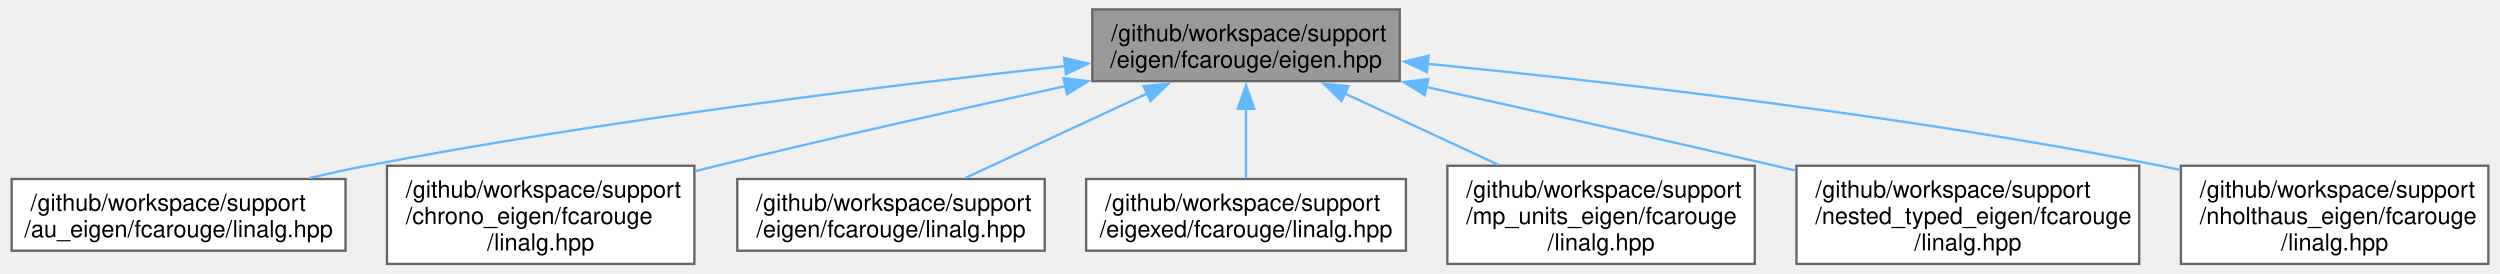
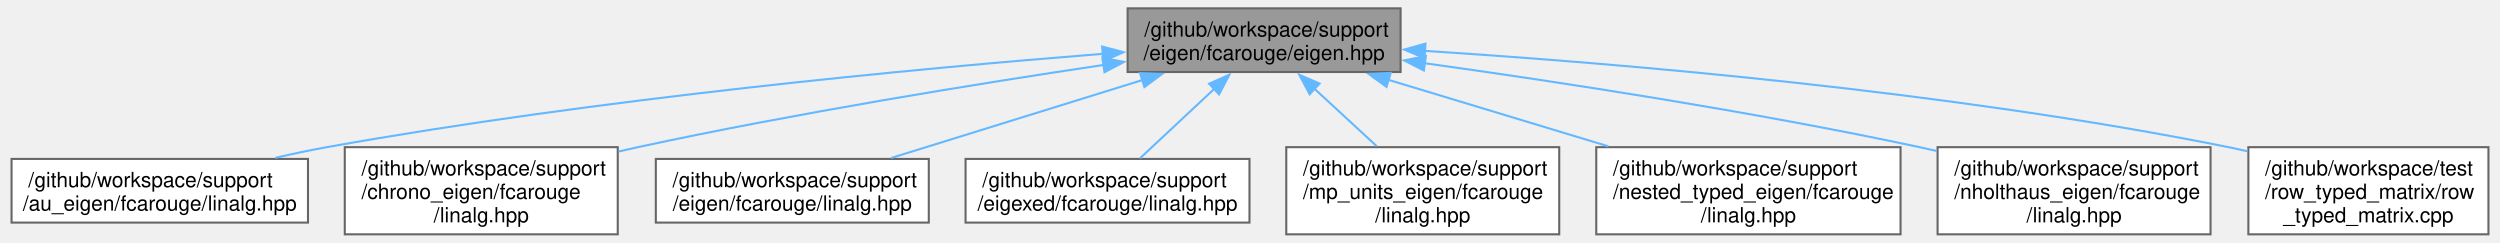
- <svg xmlns="http://www.w3.org/2000/svg" xmlns:xlink="http://www.w3.org/1999/xlink" width="1061pt" height="116pt" viewBox="0.00 0.00 1061.38 116.25">
+ <svg xmlns="http://www.w3.org/2000/svg" xmlns:xlink="http://www.w3.org/1999/xlink" width="1195pt" height="116pt" viewBox="0.00 0.00 1194.50 116.25">
  <g id="graph0" class="graph" transform="scale(1 1) rotate(0) translate(4 112.25)">
    <g id="Node000001" class="node">
      <g id="a_Node000001">
        <a xlink:title="Linear algebra facade for Eigen3 third party implementation.">
-           <polygon fill="#999999" stroke="#666666" points="590.38,-108.25 459.62,-108.25 459.62,-77.75 590.38,-77.75 590.38,-108.25" />
-           <text text-anchor="start" x="467.62" y="-94.75" font-family="Helvetica,sans-Serif" font-size="10.00">/github/workspace/support</text>
-           <text text-anchor="middle" x="525" y="-83.5" font-family="Helvetica,sans-Serif" font-size="10.00">/eigen/fcarouge/eigen.hpp</text>
+           <polygon fill="#999999" stroke="#666666" points="665.38,-108.25 534.62,-108.25 534.62,-77.75 665.38,-77.75 665.38,-108.25" />
+           <text text-anchor="start" x="542.62" y="-94.75" font-family="Helvetica,sans-Serif" font-size="10.00">/github/workspace/support</text>
+           <text text-anchor="middle" x="600" y="-83.5" font-family="Helvetica,sans-Serif" font-size="10.00">/eigen/fcarouge/eigen.hpp</text>
        </a>
      </g>
    </g>
    <g id="Node000002" class="node">
      <g id="a_Node000002">
        <a xlink:href="au__eigen_2fcarouge_2linalg_8hpp.xhtml" target="_top" xlink:title="Indexed-based linear algebra with Au with Eigen implementations.">
          <polygon fill="white" stroke="#666666" points="142,-36.12 0,-36.12 0,-5.62 142,-5.62 142,-36.12" />
          <text text-anchor="start" x="8" y="-22.62" font-family="Helvetica,sans-Serif" font-size="10.00">/github/workspace/support</text>
          <text text-anchor="middle" x="71" y="-11.38" font-family="Helvetica,sans-Serif" font-size="10.00">/au_eigen/fcarouge/linalg.hpp</text>
        </a>
      </g>
    </g>
    <g id="edge1_Node000001_Node000002" class="edge">
      <g id="a_edge1_Node000001_Node000002">
        <a xlink:title=" ">
-           <path fill="none" stroke="#63b8ff" d="M448.11,-84.17C372.22,-75.86 253.07,-61.22 151,-41.75 143.13,-40.25 134.87,-38.45 126.78,-36.56" />
-           <polygon fill="#63b8ff" stroke="#63b8ff" points="447.63,-87.64 457.95,-85.24 448.38,-80.68 447.63,-87.64" />
+           <path fill="none" stroke="#63b8ff" d="M522.73,-86.47C432.91,-79.33 280.44,-64.97 151,-41.75 142.97,-40.31 134.55,-38.53 126.31,-36.62" />
+           <polygon fill="#63b8ff" stroke="#63b8ff" points="522.42,-89.96 532.66,-87.25 522.97,-82.98 522.42,-89.96" />
        </a>
      </g>
    </g>
    <g id="Node000003" class="node">
      <g id="a_Node000003">
        <a xlink:href="chrono__eigen_2fcarouge_2linalg_8hpp.xhtml" target="_top" xlink:title="Indexed-based linear algebra with std::chrono with Eigen implementations.">
          <polygon fill="white" stroke="#666666" points="290.38,-41.75 159.62,-41.75 159.62,0 290.38,0 290.38,-41.75" />
          <text text-anchor="start" x="167.62" y="-28.25" font-family="Helvetica,sans-Serif" font-size="10.00">/github/workspace/support</text>
          <text text-anchor="start" x="167.62" y="-17" font-family="Helvetica,sans-Serif" font-size="10.00">/chrono_eigen/fcarouge</text>
          <text text-anchor="middle" x="225" y="-5.75" font-family="Helvetica,sans-Serif" font-size="10.00">/linalg.hpp</text>
        </a>
      </g>
    </g>
    <g id="edge2_Node000001_Node000003" class="edge">
      <g id="a_edge2_Node000001_Node000003">
        <a xlink:title=" ">
-           <path fill="none" stroke="#63b8ff" d="M448.27,-75.65C404.69,-66.16 349.18,-53.75 300,-41.75 296.99,-41.02 293.92,-40.25 290.81,-39.47" />
-           <polygon fill="#63b8ff" stroke="#63b8ff" points="447.37,-79.03 457.89,-77.73 448.86,-72.19 447.37,-79.03" />
+           <path fill="none" stroke="#63b8ff" d="M523.37,-81.18C462.53,-72.1 375.45,-58.03 300,-41.75 296.97,-41.1 293.88,-40.4 290.77,-39.67" />
+           <polygon fill="#63b8ff" stroke="#63b8ff" points="522.51,-84.59 532.92,-82.59 523.54,-77.66 522.51,-84.59" />
        </a>
      </g>
    </g>
    <g id="Node000004" class="node">
      <g id="a_Node000004">
        <a xlink:href="eigen_2fcarouge_2linalg_8hpp.xhtml" target="_top" xlink:title=" ">
          <polygon fill="white" stroke="#666666" points="439.38,-36.12 308.62,-36.12 308.62,-5.62 439.38,-5.62 439.38,-36.12" />
          <text text-anchor="start" x="316.62" y="-22.62" font-family="Helvetica,sans-Serif" font-size="10.00">/github/workspace/support</text>
          <text text-anchor="middle" x="374" y="-11.38" font-family="Helvetica,sans-Serif" font-size="10.00">/eigen/fcarouge/linalg.hpp</text>
        </a>
      </g>
    </g>
    <g id="edge3_Node000001_Node000004" class="edge">
      <g id="a_edge3_Node000001_Node000004">
        <a xlink:title=" ">
-           <path fill="none" stroke="#63b8ff" d="M482.9,-72.45C458.41,-61.08 428.05,-46.98 405.61,-36.56" />
-           <polygon fill="#63b8ff" stroke="#63b8ff" points="481.43,-75.62 491.97,-76.66 484.38,-69.28 481.43,-75.62" />
+           <path fill="none" stroke="#63b8ff" d="M541.87,-73.96C504.44,-62.35 456.41,-47.44 421.31,-36.56" />
+           <polygon fill="#63b8ff" stroke="#63b8ff" points="540.59,-77.23 551.18,-76.85 542.66,-70.54 540.59,-77.23" />
        </a>
      </g>
    </g>
    <g id="Node000005" class="node">
      <g id="a_Node000005">
        <a xlink:href="eigexed_2fcarouge_2linalg_8hpp.xhtml" target="_top" xlink:title="Scalar type linear algebra with Eigen implementation.">
          <polygon fill="white" stroke="#666666" points="593,-36.12 457,-36.12 457,-5.62 593,-5.62 593,-36.12" />
          <text text-anchor="start" x="465" y="-22.62" font-family="Helvetica,sans-Serif" font-size="10.00">/github/workspace/support</text>
          <text text-anchor="middle" x="525" y="-11.38" font-family="Helvetica,sans-Serif" font-size="10.00">/eigexed/fcarouge/linalg.hpp</text>
        </a>
      </g>
    </g>
    <g id="edge4_Node000001_Node000005" class="edge">
      <g id="a_edge4_Node000001_Node000005">
        <a xlink:title=" ">
-           <path fill="none" stroke="#63b8ff" d="M525,-66.02C525,-56.01 525,-44.94 525,-36.39" />
-           <polygon fill="#63b8ff" stroke="#63b8ff" points="521.5,-65.96 525,-75.96 528.5,-65.96 521.5,-65.96" />
+           <path fill="none" stroke="#63b8ff" d="M576.39,-69.92C564.68,-58.98 550.87,-46.07 540.52,-36.39" />
+           <polygon fill="#63b8ff" stroke="#63b8ff" points="573.66,-72.16 583.35,-76.44 578.44,-67.05 573.66,-72.16" />
        </a>
      </g>
    </g>
    <g id="Node000006" class="node">
      <g id="a_Node000006">
        <a xlink:href="mp__units__eigen_2fcarouge_2linalg_8hpp.xhtml" target="_top" xlink:title="Indexed-based linear algebra with mp-units with Eigen implementations.">
          <polygon fill="white" stroke="#666666" points="741.38,-41.75 610.62,-41.75 610.62,0 741.38,0 741.38,-41.75" />
          <text text-anchor="start" x="618.62" y="-28.25" font-family="Helvetica,sans-Serif" font-size="10.00">/github/workspace/support</text>
          <text text-anchor="start" x="618.62" y="-17" font-family="Helvetica,sans-Serif" font-size="10.00">/mp_units_eigen/fcarouge</text>
          <text text-anchor="middle" x="676" y="-5.75" font-family="Helvetica,sans-Serif" font-size="10.00">/linalg.hpp</text>
        </a>
      </g>
    </g>
    <g id="edge5_Node000001_Node000006" class="edge">
      <g id="a_edge5_Node000001_Node000006">
        <a xlink:title=" ">
-           <path fill="none" stroke="#63b8ff" d="M566.89,-72.54C587.27,-63.08 611.76,-51.71 632.36,-42.14" />
-           <polygon fill="#63b8ff" stroke="#63b8ff" points="565.62,-69.28 558.03,-76.66 568.57,-75.62 565.62,-69.28" />
+           <path fill="none" stroke="#63b8ff" d="M624.07,-69.79C633.63,-60.97 644.57,-50.87 653.93,-42.24" />
+           <polygon fill="#63b8ff" stroke="#63b8ff" points="621.84,-67.09 616.86,-76.44 626.58,-72.23 621.84,-67.09" />
        </a>
      </g>
    </g>
    <g id="Node000007" class="node">
      <g id="a_Node000007">
        <a xlink:href="nested__typed__eigen_2fcarouge_2linalg_8hpp.xhtml" target="_top" xlink:title="Scalar type nested linear algebra with Eigen implementation.">
          <polygon fill="white" stroke="#666666" points="904.88,-41.75 759.12,-41.75 759.12,0 904.88,0 904.88,-41.75" />
          <text text-anchor="start" x="767.12" y="-28.25" font-family="Helvetica,sans-Serif" font-size="10.00">/github/workspace/support</text>
          <text text-anchor="start" x="767.12" y="-17" font-family="Helvetica,sans-Serif" font-size="10.00">/nested_typed_eigen/fcarouge</text>
          <text text-anchor="middle" x="832" y="-5.75" font-family="Helvetica,sans-Serif" font-size="10.00">/linalg.hpp</text>
        </a>
      </g>
    </g>
    <g id="edge6_Node000001_Node000007" class="edge">
      <g id="a_edge6_Node000001_Node000007">
        <a xlink:title=" ">
-           <path fill="none" stroke="#63b8ff" d="M601.63,-75.25C645.18,-65.63 700.69,-53.23 750,-41.75 752.85,-41.09 755.76,-40.4 758.7,-39.71" />
-           <polygon fill="#63b8ff" stroke="#63b8ff" points="601.03,-71.79 592.02,-77.36 602.54,-78.63 601.03,-71.79" />
+           <path fill="none" stroke="#63b8ff" d="M659.26,-74.09C691.52,-64.34 731.55,-52.24 764.95,-42.14" />
+           <polygon fill="#63b8ff" stroke="#63b8ff" points="658.64,-70.62 650.08,-76.86 660.67,-77.32 658.64,-70.62" />
        </a>
      </g>
    </g>
    <g id="Node000008" class="node">
      <g id="a_Node000008">
        <a xlink:href="nholthaus__eigen_2fcarouge_2linalg_8hpp.xhtml" target="_top" xlink:title="Indexed-based linear algebra with nholthaus/units with Eigen implementations.">
          <polygon fill="white" stroke="#666666" points="1053.38,-41.75 922.62,-41.75 922.62,0 1053.38,0 1053.38,-41.75" />
          <text text-anchor="start" x="930.62" y="-28.25" font-family="Helvetica,sans-Serif" font-size="10.00">/github/workspace/support</text>
          <text text-anchor="start" x="930.62" y="-17" font-family="Helvetica,sans-Serif" font-size="10.00">/nholthaus_eigen/fcarouge</text>
          <text text-anchor="middle" x="988" y="-5.75" font-family="Helvetica,sans-Serif" font-size="10.00">/linalg.hpp</text>
        </a>
      </g>
    </g>
    <g id="edge7_Node000001_Node000008" class="edge">
      <g id="a_edge7_Node000001_Node000008">
        <a xlink:title=" ">
-           <path fill="none" stroke="#63b8ff" d="M602.1,-85.11C680.95,-77.35 806.72,-62.99 914,-41.75 916.74,-41.21 919.53,-40.62 922.34,-40" />
-           <polygon fill="#63b8ff" stroke="#63b8ff" points="601.94,-81.61 592.33,-86.06 602.62,-88.58 601.94,-81.61" />
+           <path fill="none" stroke="#63b8ff" d="M676.79,-81.98C740.62,-73.11 833.66,-58.92 914,-41.75 916.73,-41.17 919.51,-40.54 922.32,-39.89" />
+           <polygon fill="#63b8ff" stroke="#63b8ff" points="676.54,-78.48 667.12,-83.31 677.5,-85.41 676.54,-78.48" />
+         </a>
+       </g>
+     </g>
+     <g id="Node000009" class="node">
+       <g id="a_Node000009">
+         <a xlink:href="row__typed__matrix_8cpp.xhtml" target="_top" xlink:title=" ">
+           <polygon fill="white" stroke="#666666" points="1186.5,-41.75 1071.5,-41.75 1071.5,0 1186.5,0 1186.5,-41.75" />
+           <text text-anchor="start" x="1079.5" y="-28.25" font-family="Helvetica,sans-Serif" font-size="10.00">/github/workspace/test</text>
+           <text text-anchor="start" x="1079.5" y="-17" font-family="Helvetica,sans-Serif" font-size="10.00">/row_typed_matrix/row</text>
+           <text text-anchor="middle" x="1129" y="-5.75" font-family="Helvetica,sans-Serif" font-size="10.00">_typed_matrix.cpp</text>
+         </a>
+       </g>
+     </g>
+     <g id="edge8_Node000001_Node000009" class="edge">
+       <g id="a_edge8_Node000001_Node000009">
+         <a xlink:title=" ">
+           <path fill="none" stroke="#63b8ff" d="M677.06,-87.87C769.31,-81.95 928.12,-68.66 1062,-41.75 1064.97,-41.15 1068.01,-40.48 1071.06,-39.76" />
+           <polygon fill="#63b8ff" stroke="#63b8ff" points="676.87,-84.38 667.11,-88.5 677.31,-91.36 676.87,-84.38" />
        </a>
      </g>
    </g>
  </g>
</svg>
